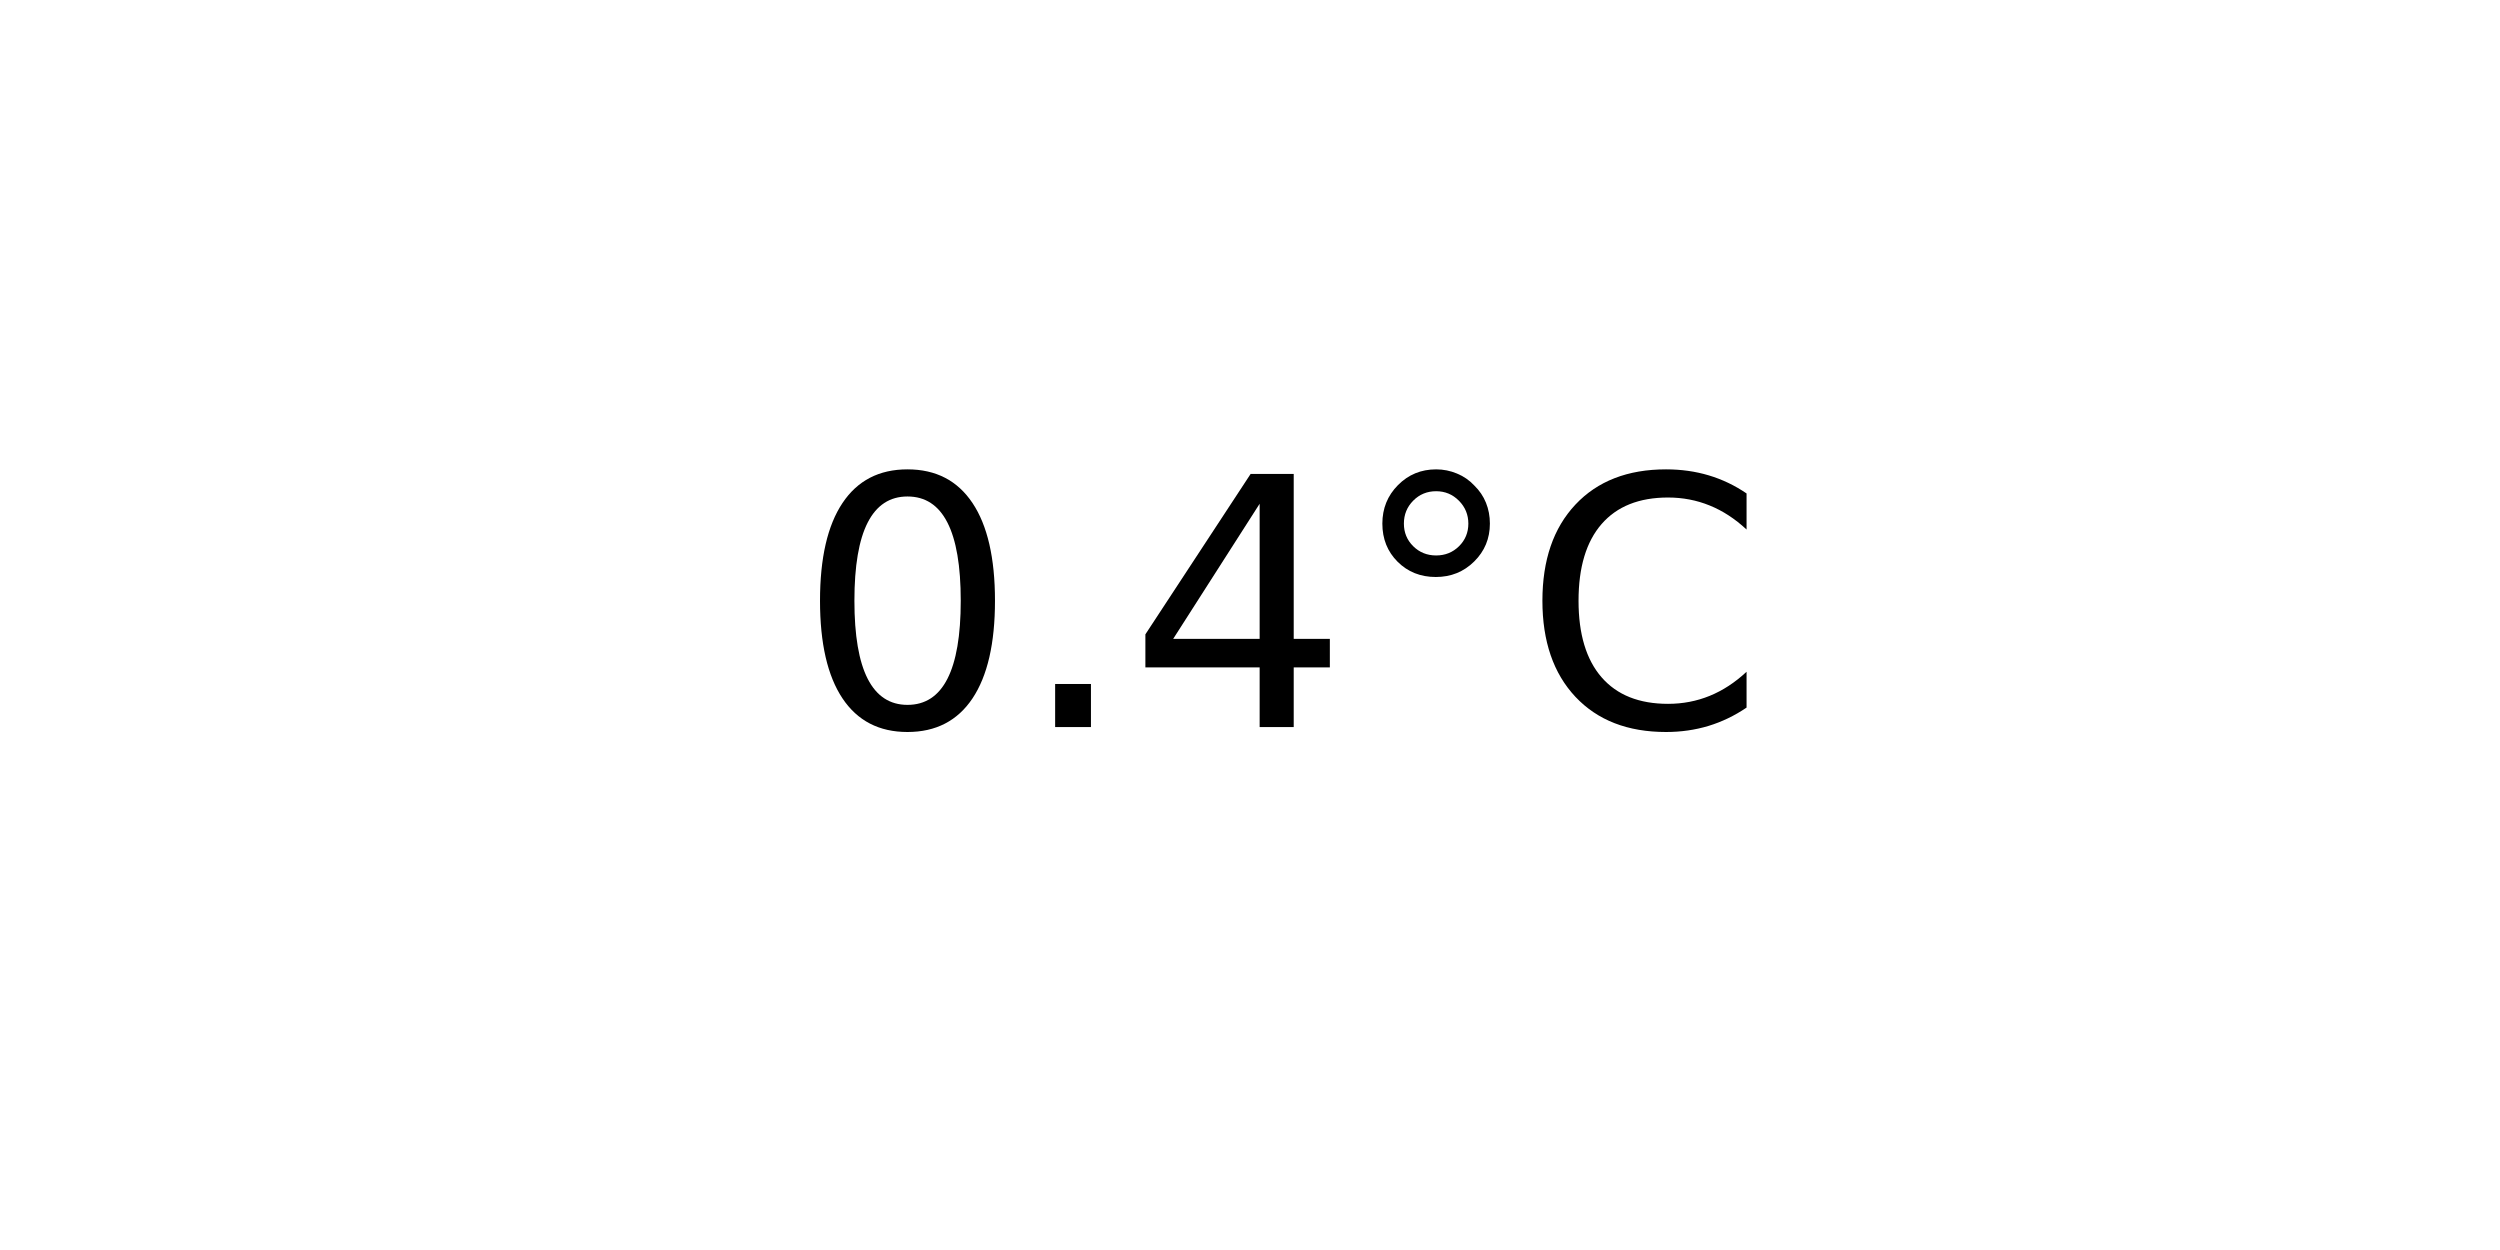
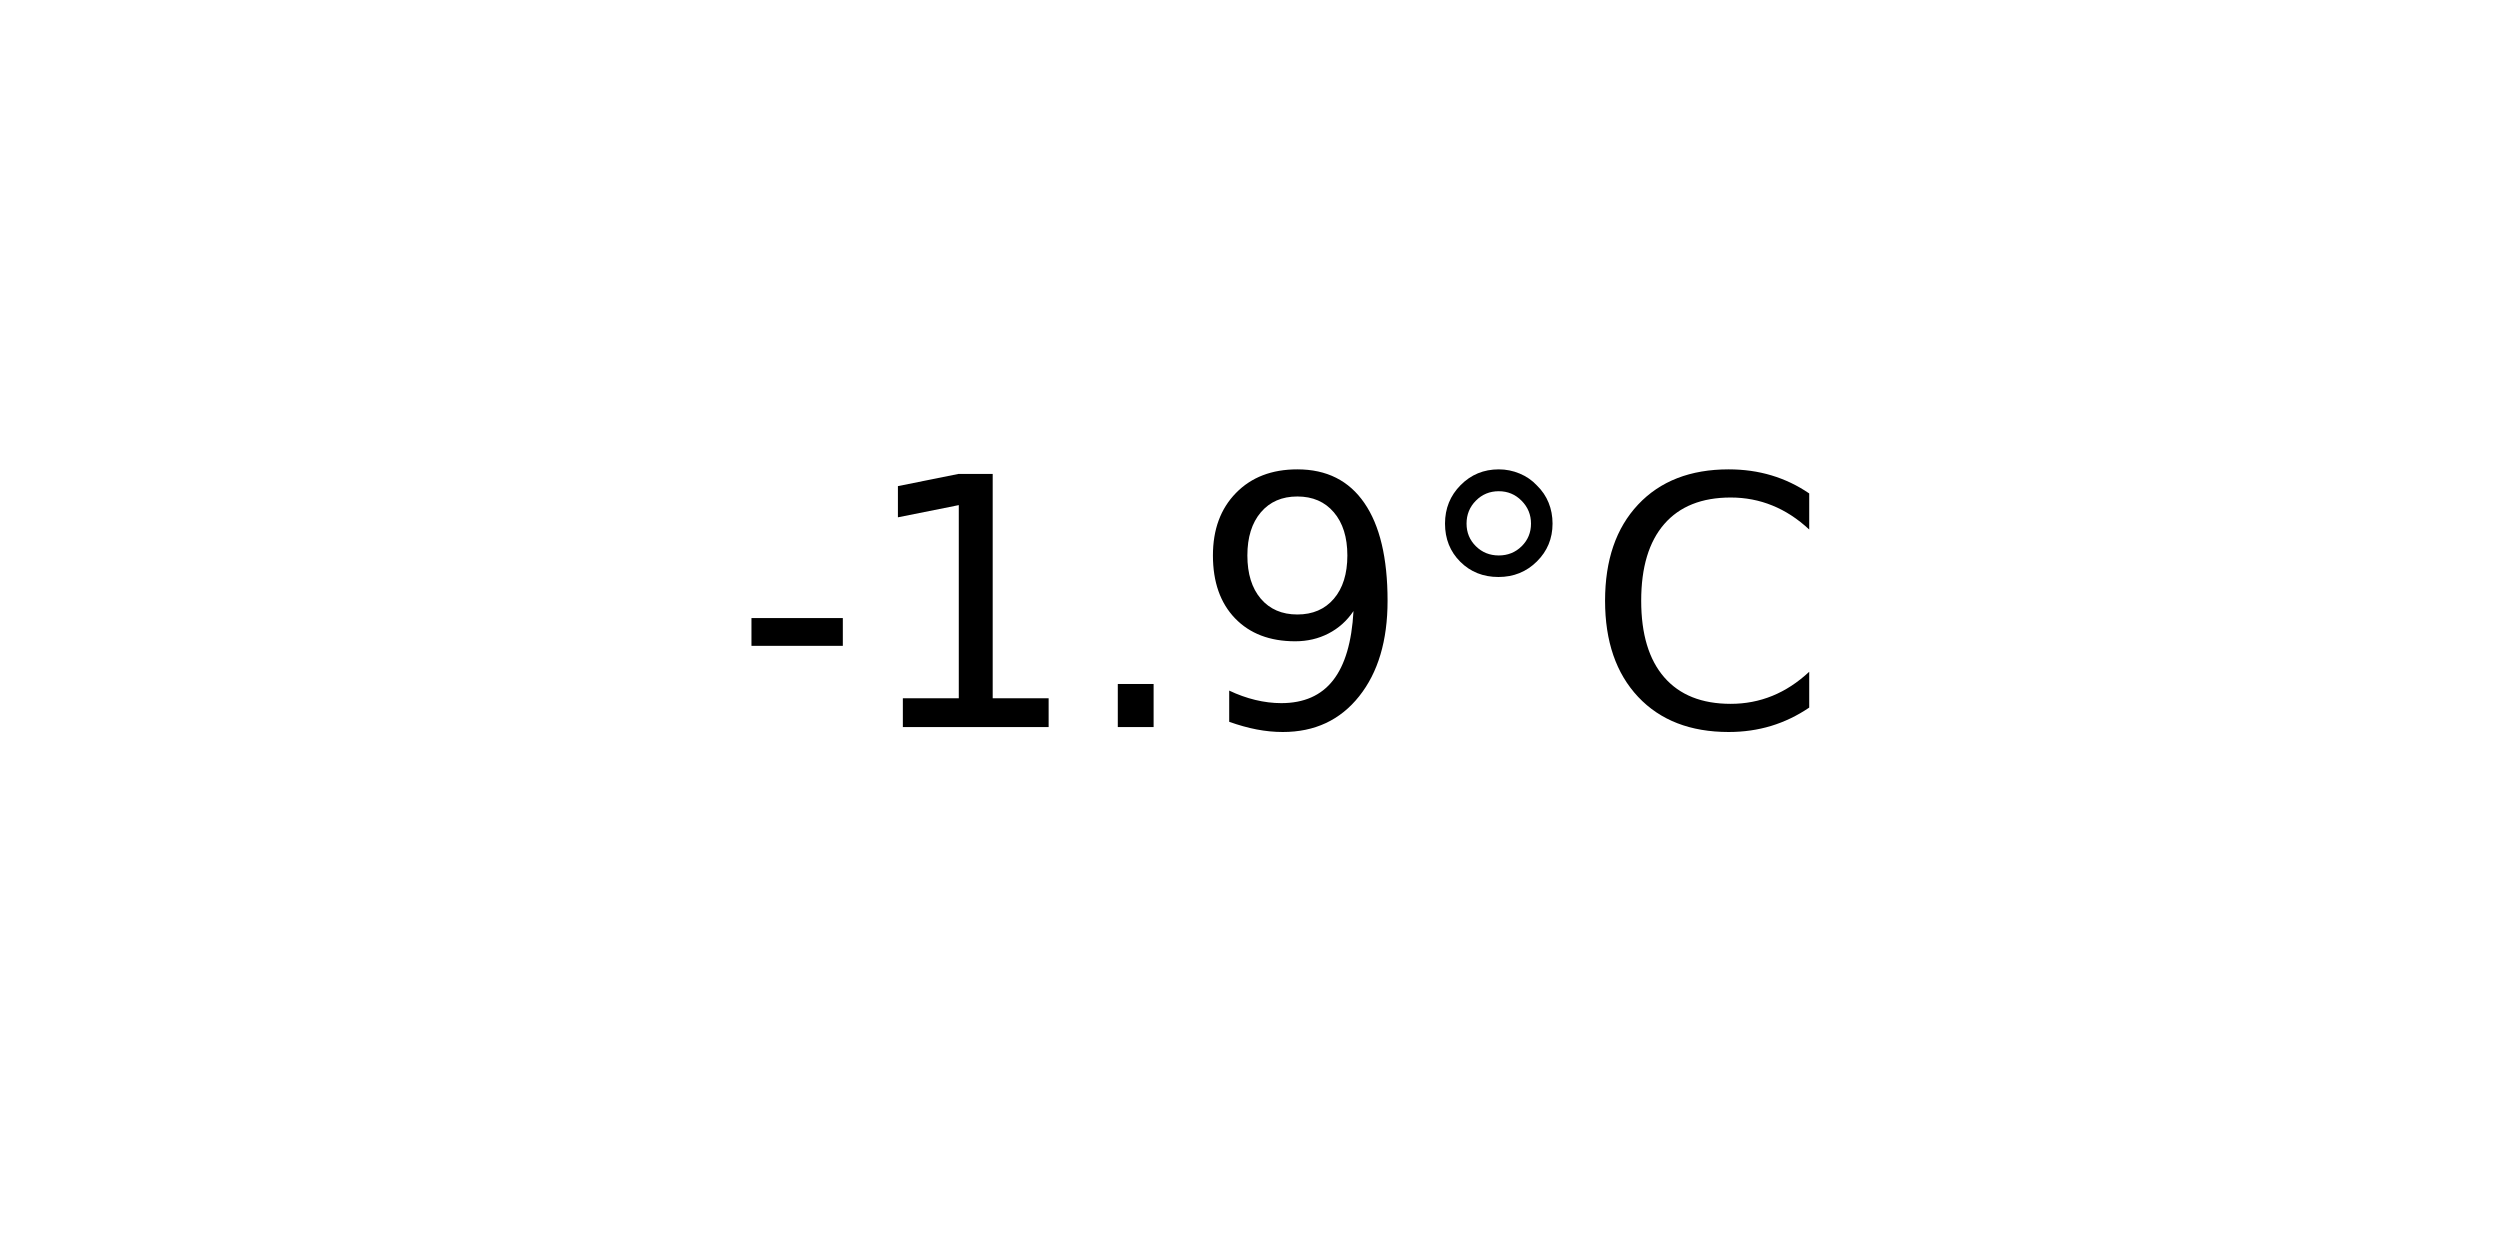
<svg xmlns="http://www.w3.org/2000/svg" xmlns:xlink="http://www.w3.org/1999/xlink" width="72pt" height="36pt" viewBox="0 0 72 36" version="1.1">
  <defs>
    <style type="text/css">*{stroke-linejoin: round; stroke-linecap: butt}</style>
  </defs>
  <g id="figure_1">
    <g id="axes_1">
      <g id="text_1">
-         <g transform="translate(22.95703 20.93937) scale(0.1 -0.1)">
+         <g transform="translate(21.15312 20.93937) scale(0.1 -0.1)">
          <defs>
-             <path id="DejaVuSans-30" d="M 2034 4250  Q 1547 4250 1301 3770  Q 1056 3291 1056 2328  Q 1056 1369 1301 889  Q 1547 409 2034 409  Q 2525 409 2770 889  Q 3016 1369 3016 2328  Q 3016 3291 2770 3770  Q 2525 4250 2034 4250  z M 2034 4750  Q 2819 4750 3233 4129  Q 3647 3509 3647 2328  Q 3647 1150 3233 529  Q 2819 -91 2034 -91  Q 1250 -91 836 529  Q 422 1150 422 2328  Q 422 3509 836 4129  Q 1250 4750 2034 4750  z " transform="scale(0.015625)" />
+             <path id="DejaVuSans-2d" d="M 313 2009  L 1997 2009  L 1997 1497  L 313 1497  L 313 2009  z " transform="scale(0.015625)" />
+             <path id="DejaVuSans-31" d="M 794 531  L 1825 531  L 1825 4091  L 703 3866  L 703 4441  L 1819 4666  L 2450 4666  L 2450 531  L 3481 531  L 3481 0  L 794 0  L 794 531  z " transform="scale(0.015625)" />
            <path id="DejaVuSans-2e" d="M 684 794  L 1344 794  L 1344 0  L 684 0  L 684 794  z " transform="scale(0.015625)" />
-             <path id="DejaVuSans-34" d="M 2419 4116  L 825 1625  L 2419 1625  L 2419 4116  z M 2253 4666  L 3047 4666  L 3047 1625  L 3713 1625  L 3713 1100  L 3047 1100  L 3047 0  L 2419 0  L 2419 1100  L 313 1100  L 313 1709  L 2253 4666  z " transform="scale(0.015625)" />
+             <path id="DejaVuSans-39" d="M 703 97  L 703 672  Q 941 559 1184 500  Q 1428 441 1663 441  Q 2288 441 2617 861  Q 2947 1281 2994 2138  Q 2813 1869 2534 1725  Q 2256 1581 1919 1581  Q 1219 1581 811 2004  Q 403 2428 403 3163  Q 403 3881 828 4315  Q 1253 4750 1959 4750  Q 2769 4750 3195 4129  Q 3622 3509 3622 2328  Q 3622 1225 3098 567  Q 2575 -91 1691 -91  Q 1453 -91 1209 -44  Q 966 3 703 97  z M 1959 2075  Q 2384 2075 2632 2365  Q 2881 2656 2881 3163  Q 2881 3666 2632 3958  Q 2384 4250 1959 4250  Q 1534 4250 1286 3958  Q 1038 3666 1038 3163  Q 1038 2656 1286 2365  Q 1534 2075 1959 2075  z " transform="scale(0.015625)" />
            <path id="DejaVuSans-b0" d="M 1600 4347  Q 1350 4347 1178 4173  Q 1006 4000 1006 3750  Q 1006 3503 1178 3333  Q 1350 3163 1600 3163  Q 1850 3163 2022 3333  Q 2194 3503 2194 3750  Q 2194 3997 2020 4172  Q 1847 4347 1600 4347  z M 1600 4750  Q 1800 4750 1984 4673  Q 2169 4597 2303 4453  Q 2447 4313 2519 4134  Q 2591 3956 2591 3750  Q 2591 3338 2302 3052  Q 2013 2766 1594 2766  Q 1172 2766 890 3047  Q 609 3328 609 3750  Q 609 4169 896 4459  Q 1184 4750 1600 4750  z " transform="scale(0.015625)" />
            <path id="DejaVuSans-43" d="M 4122 4306  L 4122 3641  Q 3803 3938 3442 4084  Q 3081 4231 2675 4231  Q 1875 4231 1450 3742  Q 1025 3253 1025 2328  Q 1025 1406 1450 917  Q 1875 428 2675 428  Q 3081 428 3442 575  Q 3803 722 4122 1019  L 4122 359  Q 3791 134 3420 21  Q 3050 -91 2638 -91  Q 1578 -91 968 557  Q 359 1206 359 2328  Q 359 3453 968 4101  Q 1578 4750 2638 4750  Q 3056 4750 3426 4639  Q 3797 4528 4122 4306  z " transform="scale(0.015625)" />
          </defs>
-           <use xlink:href="#DejaVuSans-30" />
-           <use xlink:href="#DejaVuSans-2e" x="63.623" />
-           <use xlink:href="#DejaVuSans-34" x="95.41" />
-           <use xlink:href="#DejaVuSans-b0" x="159.033" />
-           <use xlink:href="#DejaVuSans-43" x="209.033" />
+           <use xlink:href="#DejaVuSans-2d" />
+           <use xlink:href="#DejaVuSans-31" x="36.084" />
+           <use xlink:href="#DejaVuSans-2e" x="99.707" />
+           <use xlink:href="#DejaVuSans-39" x="131.494" />
+           <use xlink:href="#DejaVuSans-b0" x="195.117" />
+           <use xlink:href="#DejaVuSans-43" x="245.117" />
        </g>
      </g>
    </g>
  </g>
</svg>
